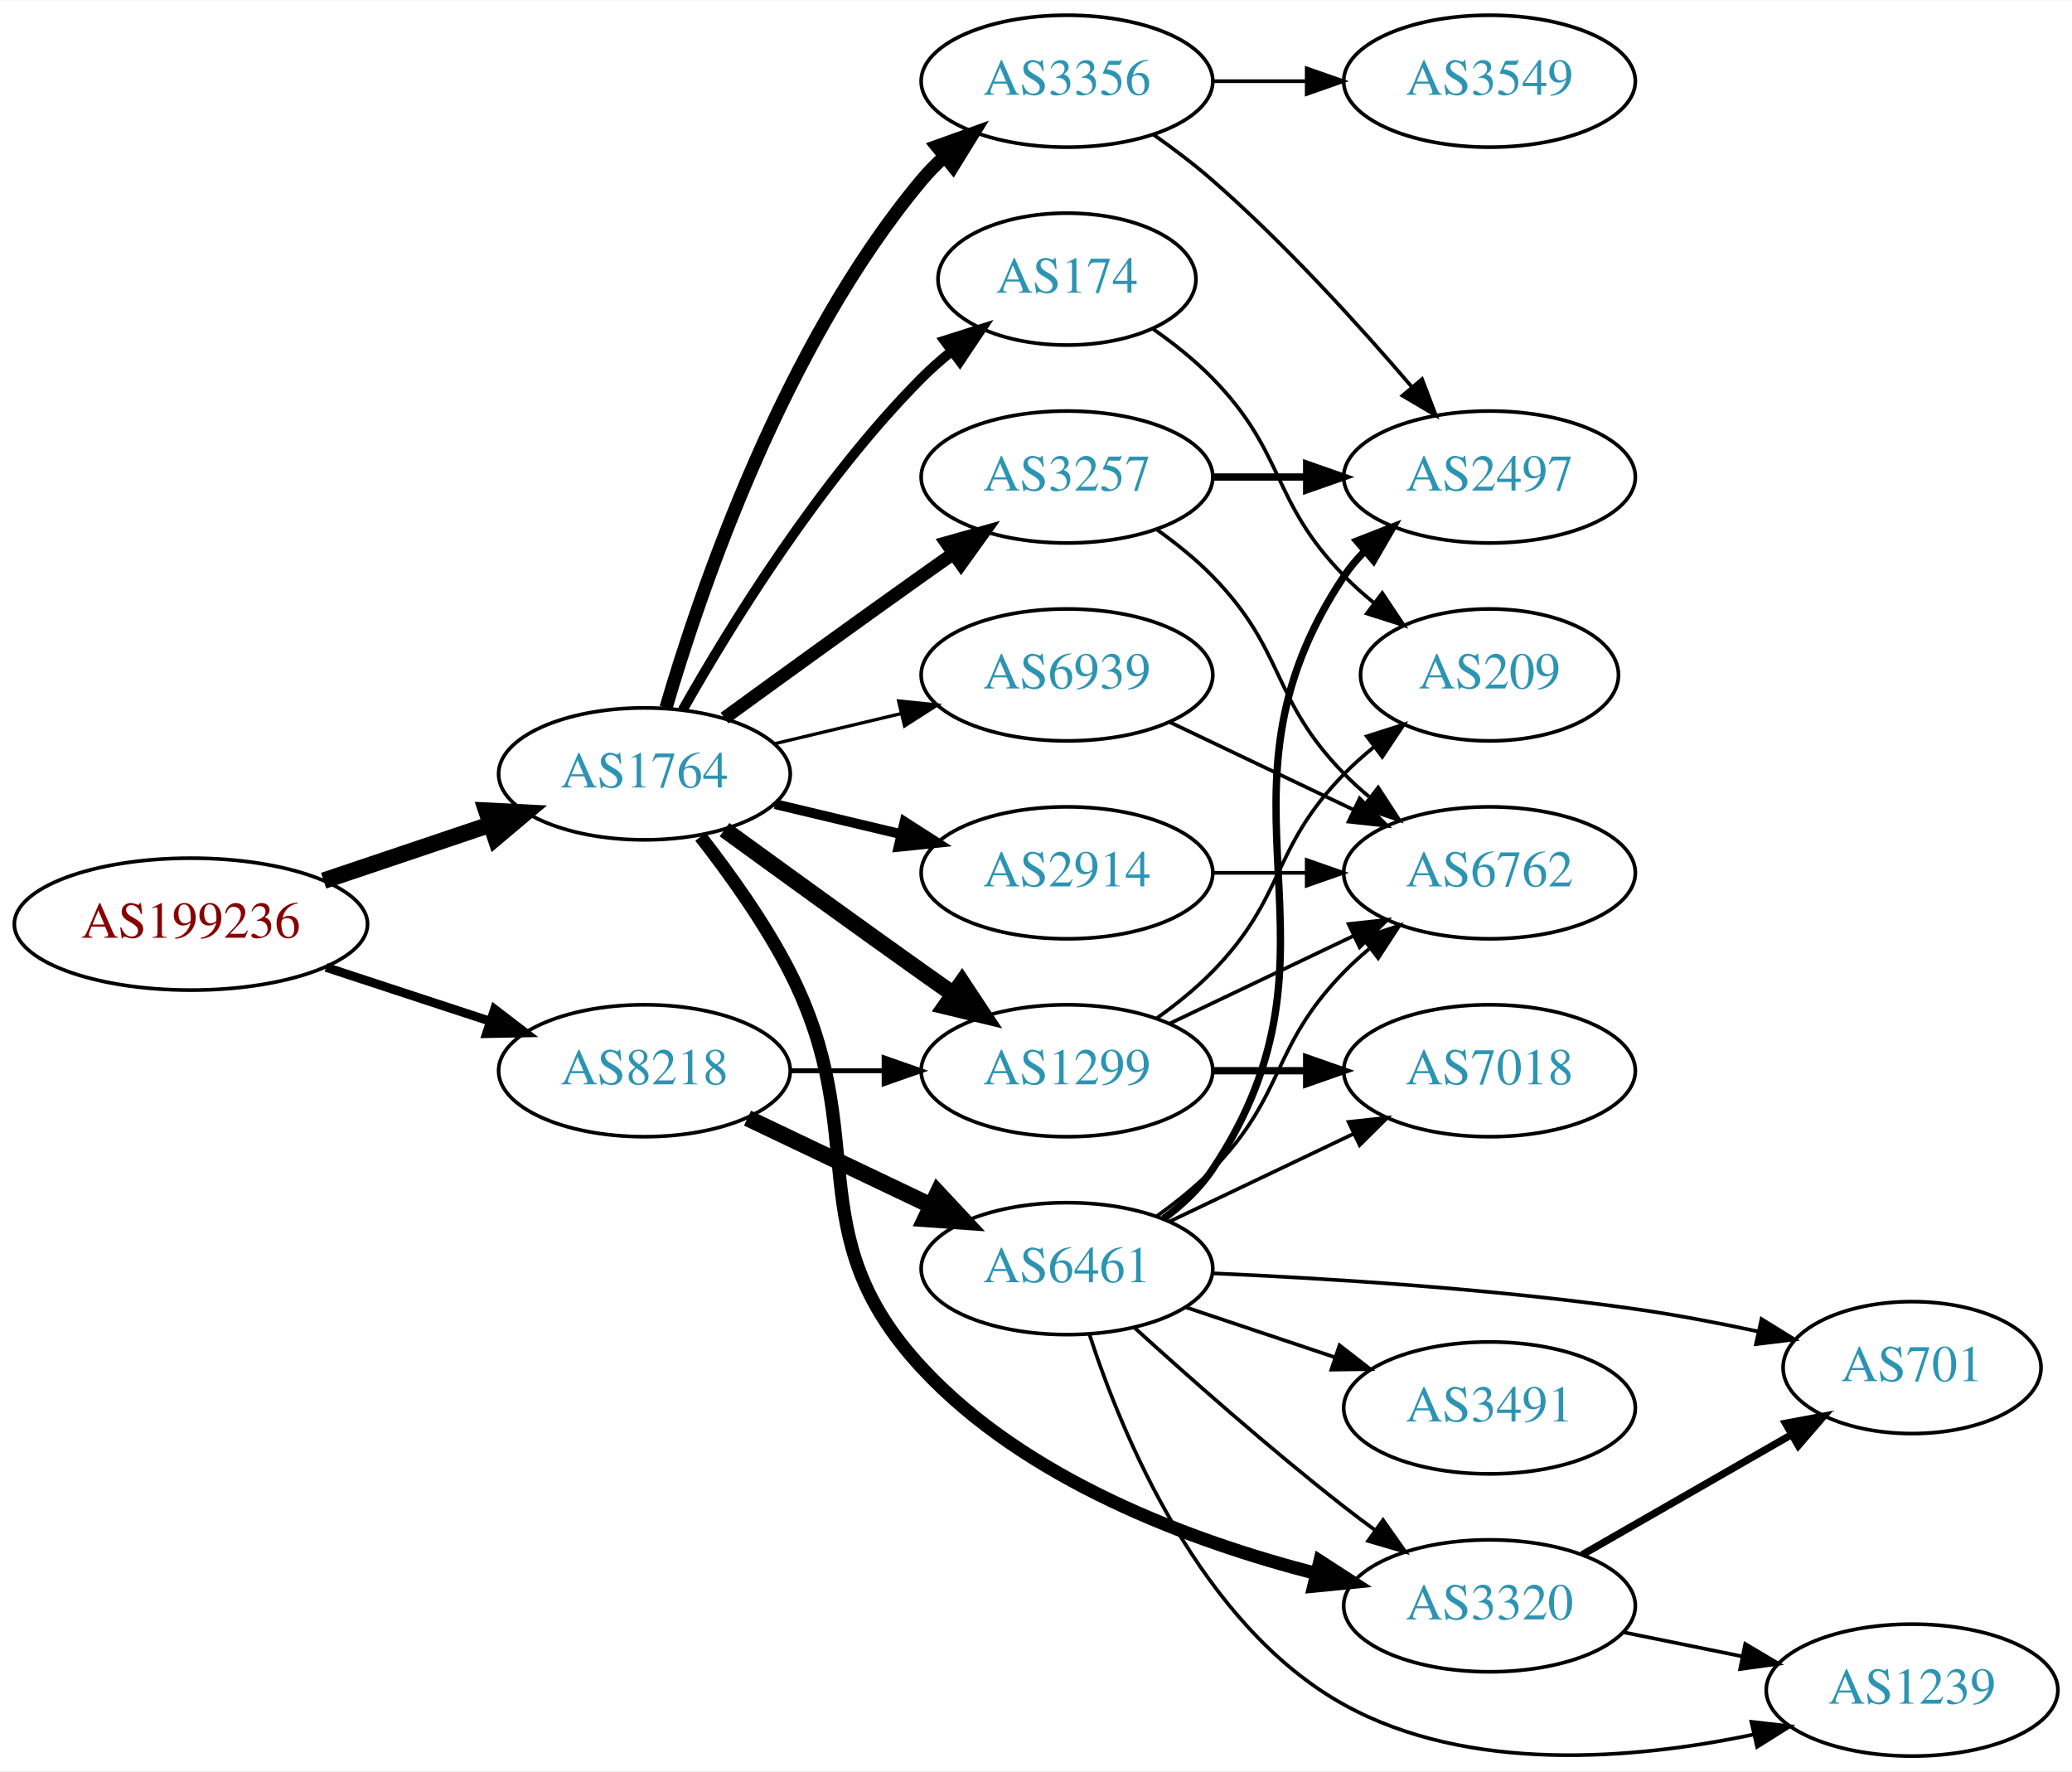
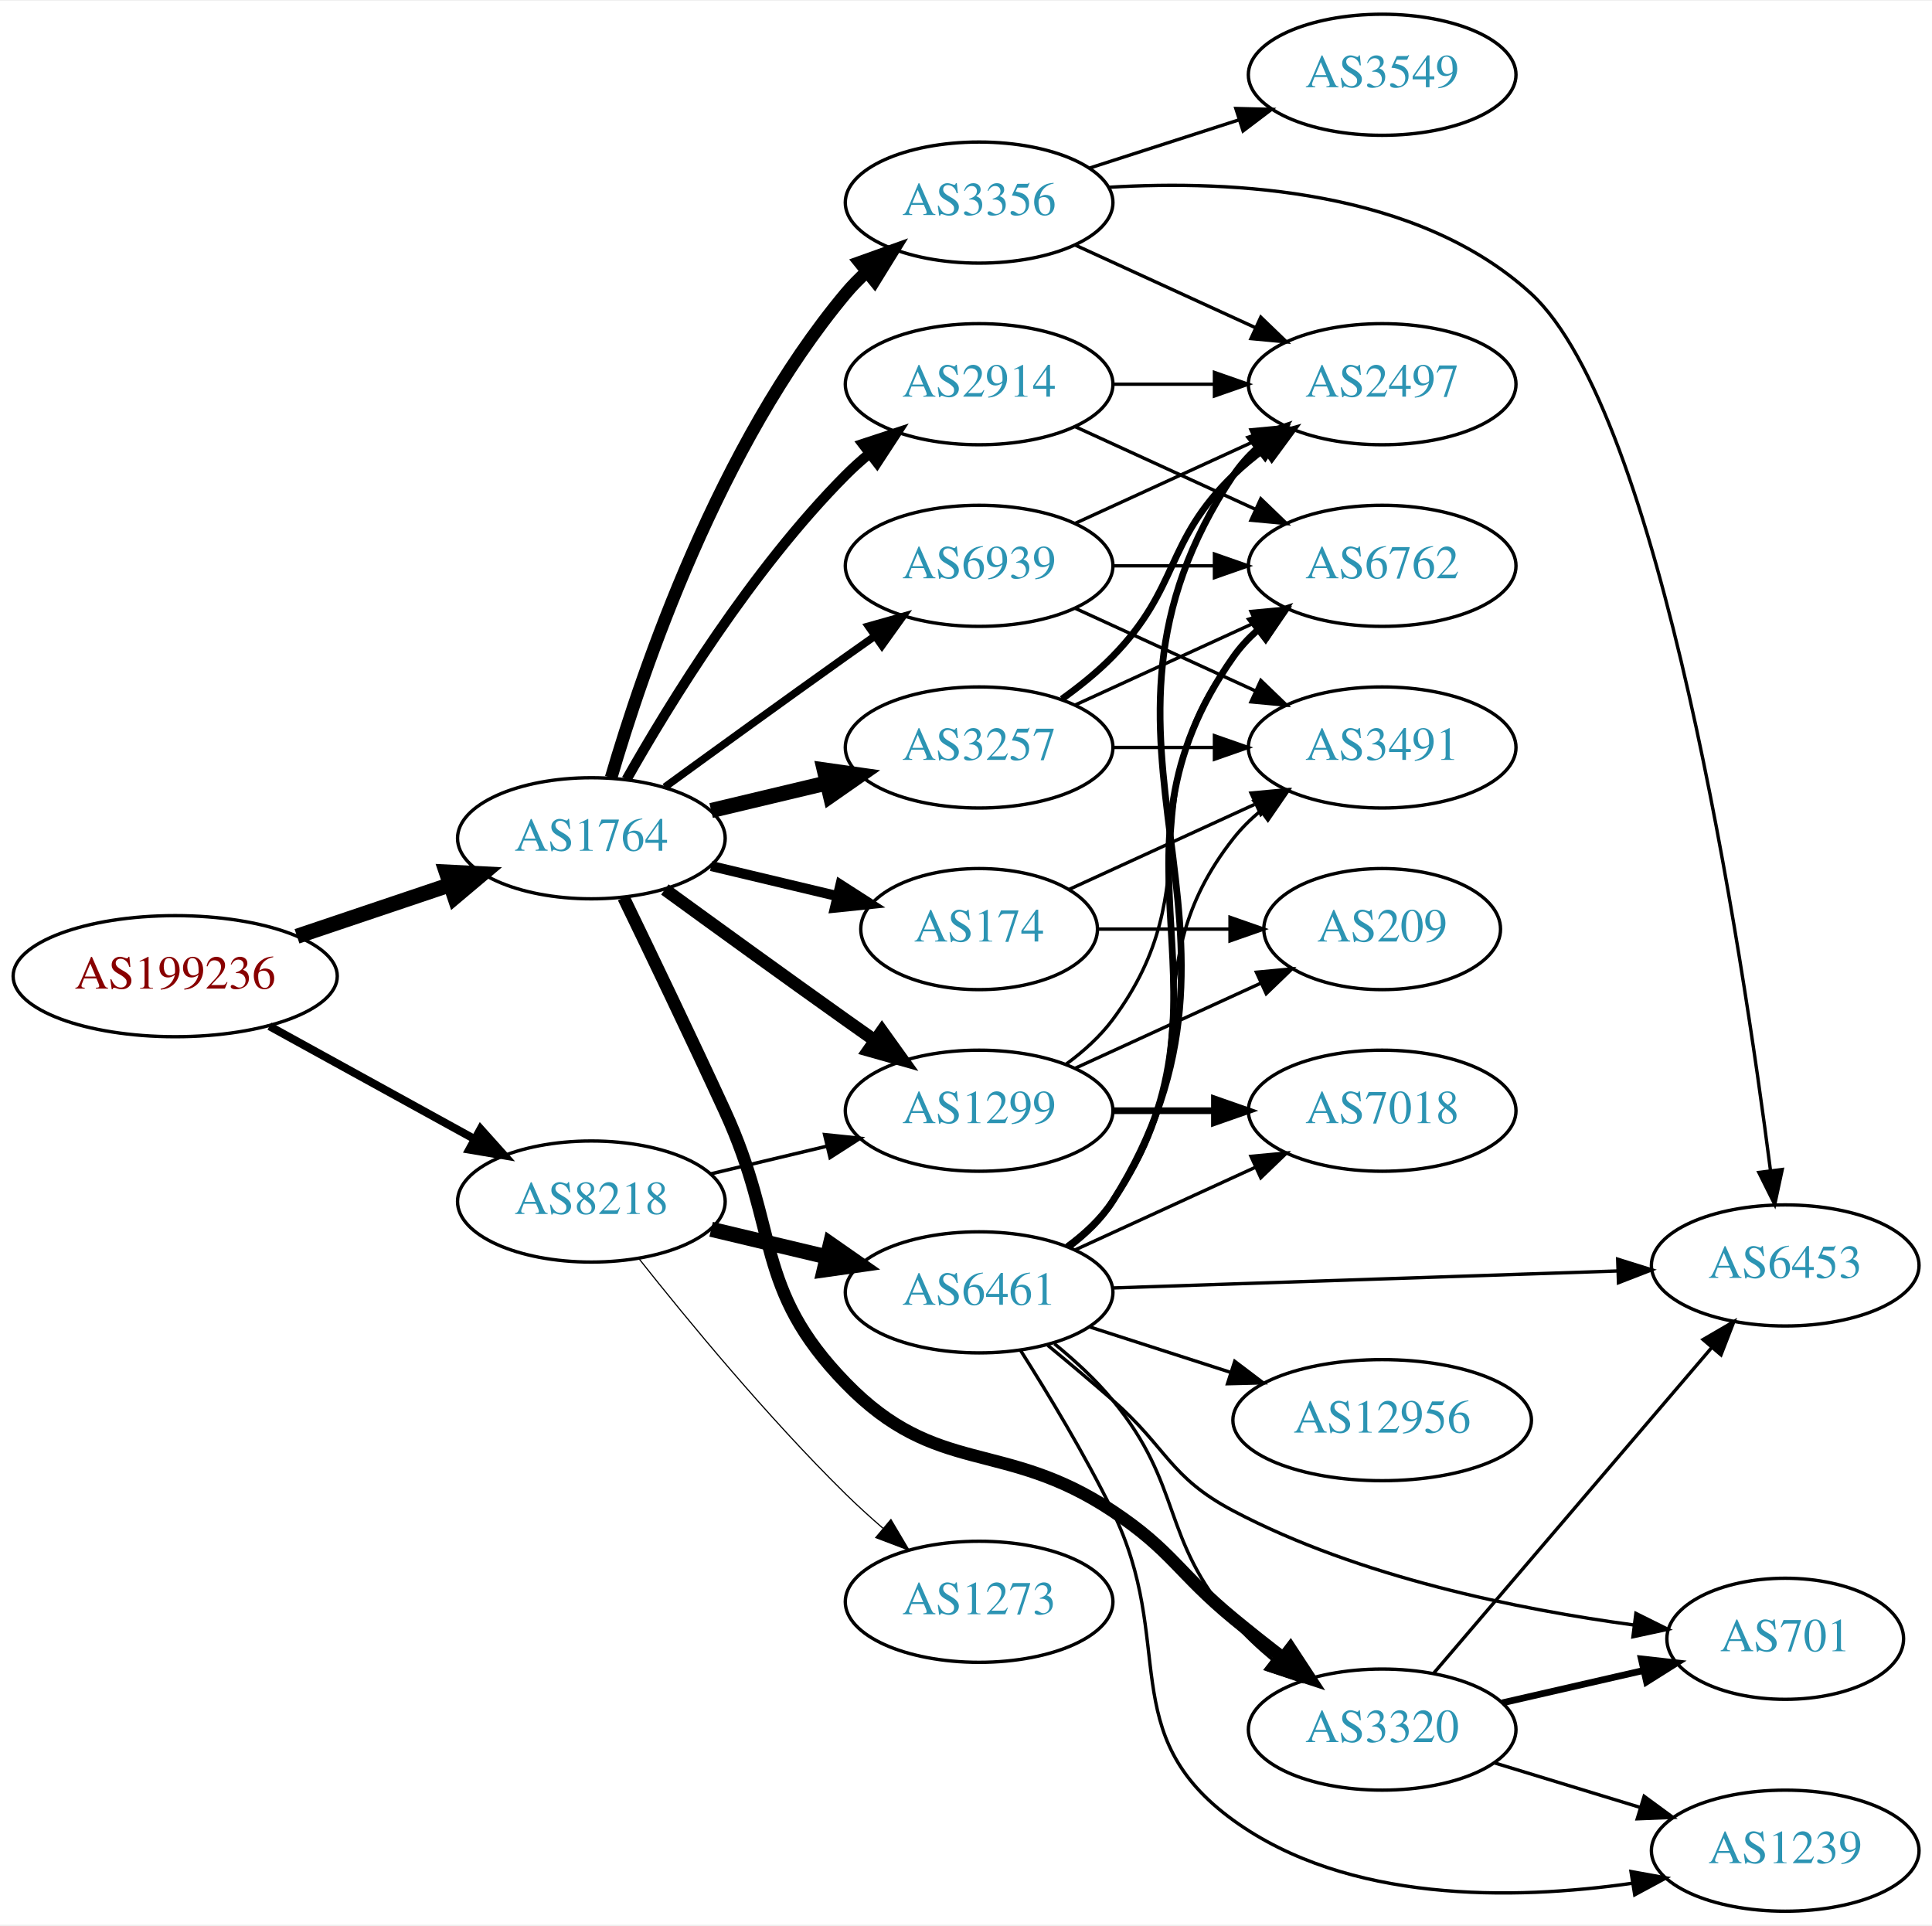
- <svg xmlns="http://www.w3.org/2000/svg" xmlns:xlink="http://www.w3.org/1999/xlink" width="565pt" height="483pt" viewBox="0.00 0.00 565.36 483.00">
-   <g id="graph0" class="graph" transform="scale(1 1) rotate(0) translate(4 479)">
-     <polygon fill="white" stroke="none" points="-4,4 -4,-479 561.363,-479 561.363,4 -4,4" />
+ <svg xmlns="http://www.w3.org/2000/svg" xmlns:xlink="http://www.w3.org/1999/xlink" width="574pt" height="572pt" viewBox="0.00 0.00 574.46 572.00">
+   <g id="graph0" class="graph" transform="scale(1 1) rotate(0) translate(4 568)">
+     <polygon fill="white" stroke="none" points="-4,4 -4,-568 570.463,-568 570.463,4 -4,4" />
    <g id="node1" class="node">
      <g id="a_node1">
        <a xlink:href="/asn/199236" xlink:title="AS199236 ~ Emarsys eMarketing Systems AG [AT]">
-           <ellipse fill="#ffffff" stroke="black" cx="48.096" cy="-227" rx="48.192" ry="18" />
-           <text text-anchor="middle" x="48.096" y="-223.3" font-family="Times,serif" font-size="14.00" fill="#880000">AS199236</text>
+           <ellipse fill="#ffffff" stroke="black" cx="48.096" cy="-278" rx="48.192" ry="18" />
+           <text text-anchor="middle" x="48.096" y="-274.3" font-family="Times,serif" font-size="14.00" fill="#880000">AS199236</text>
        </a>
      </g>
    </g>
    <g id="node2" class="node">
      <g id="a_node2">
        <a xlink:href="/asn/1764" xlink:title="AS1764 ~ NEXTLAYER-AS [AT]">
-           <ellipse fill="#ffffff" stroke="black" cx="171.838" cy="-268" rx="39.794" ry="18" />
-           <text text-anchor="middle" x="171.838" y="-264.3" font-family="Times,serif" font-size="14.00" fill="#2c94b3">AS1764</text>
+           <ellipse fill="#ffffff" stroke="black" cx="171.838" cy="-319" rx="39.794" ry="18" />
+           <text text-anchor="middle" x="171.838" y="-315.3" font-family="Times,serif" font-size="14.00" fill="#2c94b3">AS1764</text>
        </a>
      </g>
    </g>
    <g id="edge1" class="edge">
-       <path fill="none" stroke="black" stroke-width="4.5" d="M84.309,-238.859C98.459,-243.624 114.874,-249.152 129.578,-254.105" />
-       <polygon fill="black" stroke="black" stroke-width="4.5" points="128.703,-257.965 139.437,-257.425 131.217,-250.502 128.703,-257.965" />
+       <path fill="none" stroke="black" stroke-width="4.5" d="M84.309,-289.859C98.459,-294.624 114.874,-300.152 129.578,-305.105" />
+       <polygon fill="black" stroke="black" stroke-width="4.5" points="128.703,-308.965 139.437,-308.425 131.217,-301.502 128.703,-308.965" />
    </g>
    <g id="node3" class="node">
      <g id="a_node3">
        <a xlink:href="/asn/8218" xlink:title="AS8218 ~ legacy Neotelecoms [FR]">
-           <ellipse fill="#ffffff" stroke="black" cx="171.838" cy="-187" rx="39.794" ry="18" />
-           <text text-anchor="middle" x="171.838" y="-183.3" font-family="Times,serif" font-size="14.00" fill="#2c94b3">AS8218</text>
+           <ellipse fill="#ffffff" stroke="black" cx="171.838" cy="-211" rx="39.794" ry="18" />
+           <text text-anchor="middle" x="171.838" y="-207.3" font-family="Times,serif" font-size="14.00" fill="#2c94b3">AS8218</text>
        </a>
      </g>
    </g>
    <g id="edge2" class="edge">
-       <path fill="none" stroke="black" stroke-width="2.438" d="M84.964,-215.215C98.983,-210.609 115.143,-205.299 129.637,-200.537" />
-       <polygon fill="black" stroke="black" stroke-width="2.438" points="130.95,-203.79 139.358,-197.343 128.765,-197.14 130.95,-203.79" />
+       <path fill="none" stroke="black" stroke-width="2.391" d="M76.114,-263.131C94.054,-253.258 117.746,-240.219 136.947,-229.652" />
+       <polygon fill="black" stroke="black" stroke-width="2.391" points="138.894,-232.575 145.968,-224.687 135.519,-226.442 138.894,-232.575" />
    </g>
    <g id="node4" class="node">
      <g id="a_node4">
-         <a xlink:href="/asn/2914" xlink:title="AS2914 ~ NTT America, Inc. [US]">
-           <ellipse fill="#ffffff" stroke="black" cx="287.131" cy="-241" rx="39.794" ry="18" />
-           <text text-anchor="middle" x="287.131" y="-237.3" font-family="Times,serif" font-size="14.00" fill="#2c94b3">AS2914</text>
+         <a xlink:href="/asn/174" xlink:title="AS174 ~ Cogent Communications [US]">
+           <ellipse fill="#ffffff" stroke="black" cx="287.131" cy="-292" rx="35.194" ry="18" />
+           <text text-anchor="middle" x="287.131" y="-288.3" font-family="Times,serif" font-size="14.00" fill="#2c94b3">AS174</text>
        </a>
      </g>
    </g>
    <g id="edge3" class="edge">
-       <path fill="none" stroke="black" stroke-width="2.7" d="M207.445,-259.752C218.316,-257.162 230.471,-254.265 241.913,-251.538" />
-       <polygon fill="black" stroke="black" stroke-width="2.7" points="242.819,-254.92 251.736,-249.197 241.197,-248.111 242.819,-254.92" />
+       <path fill="none" stroke="black" stroke-width="3" d="M207.445,-310.752C219.24,-307.942 232.544,-304.771 244.812,-301.847" />
+       <polygon fill="black" stroke="black" stroke-width="3" points="245.901,-305.186 254.817,-299.463 244.278,-298.376 245.901,-305.186" />
    </g>
    <g id="node5" class="node">
      <g id="a_node5">
-         <a xlink:href="/asn/3356" xlink:title="AS3356 ~ Level 3 Parent, LLC [US]">
-           <ellipse fill="#ffffff" stroke="black" cx="287.131" cy="-457" rx="39.794" ry="18" />
-           <text text-anchor="middle" x="287.131" y="-453.3" font-family="Times,serif" font-size="14.00" fill="#2c94b3">AS3356</text>
+         <a xlink:href="/asn/2914" xlink:title="AS2914 ~ NTT America, Inc. [US]">
+           <ellipse fill="#ffffff" stroke="black" cx="287.131" cy="-454" rx="39.794" ry="18" />
+           <text text-anchor="middle" x="287.131" y="-450.3" font-family="Times,serif" font-size="14.00" fill="#2c94b3">AS2914</text>
        </a>
      </g>
    </g>
    <g id="edge4" class="edge">
-       <path fill="none" stroke="black" stroke-width="3.6" d="M177.712,-286.002C187.026,-317.844 209.843,-384.981 247.484,-430 249.355,-432.237 251.453,-434.374 253.679,-436.396" />
-       <polygon fill="black" stroke="black" stroke-width="3.6" points="251.623,-439.234 261.598,-442.804 256.026,-433.793 251.623,-439.234" />
+       <path fill="none" stroke="black" stroke-width="3" d="M182.298,-336.49C195.08,-359.096 219.512,-398.886 247.484,-427 249.595,-429.121 251.891,-431.188 254.277,-433.171" />
+       <polygon fill="black" stroke="black" stroke-width="3" points="252.529,-436.242 262.592,-439.556 256.792,-430.69 252.529,-436.242" />
    </g>
    <g id="node6" class="node">
      <g id="a_node6">
-         <a xlink:href="/asn/1299" xlink:title="AS1299 ~ Telia Carrier [EU]">
-           <ellipse fill="#ffffff" stroke="black" cx="287.131" cy="-187" rx="39.794" ry="18" />
-           <text text-anchor="middle" x="287.131" y="-183.3" font-family="Times,serif" font-size="14.00" fill="#2c94b3">AS1299</text>
+         <a xlink:href="/asn/3257" xlink:title="AS3257 ~ GTT [DE]">
+           <ellipse fill="#ffffff" stroke="black" cx="287.131" cy="-346" rx="39.794" ry="18" />
+           <text text-anchor="middle" x="287.131" y="-342.3" font-family="Times,serif" font-size="14.00" fill="#2c94b3">AS3257</text>
        </a>
      </g>
    </g>
    <g id="edge5" class="edge">
-       <path fill="none" stroke="black" stroke-width="4.5" d="M193.686,-252.778C208.62,-241.909 229.234,-226.975 247.484,-214 250.305,-211.995 253.248,-209.915 256.196,-207.841" />
-       <polygon fill="black" stroke="black" stroke-width="4.5" points="258.493,-211.039 264.421,-202.074 253.972,-204.591 258.493,-211.039" />
+       <path fill="none" stroke="black" stroke-width="4.5" d="M207.445,-327.248C218.316,-329.838 230.471,-332.735 241.913,-335.462" />
+       <polygon fill="black" stroke="black" stroke-width="4.5" points="241.095,-339.315 251.736,-337.803 242.921,-331.654 241.095,-339.315" />
    </g>
    <g id="node7" class="node">
      <g id="a_node7">
-         <a xlink:href="/asn/3257" xlink:title="AS3257 ~ GTT [DE]">
-           <ellipse fill="#ffffff" stroke="black" cx="287.131" cy="-349" rx="39.794" ry="18" />
-           <text text-anchor="middle" x="287.131" y="-345.3" font-family="Times,serif" font-size="14.00" fill="#2c94b3">AS3257</text>
+         <a xlink:href="/asn/1299" xlink:title="AS1299 ~ Telia Carrier [EU]">
+           <ellipse fill="#ffffff" stroke="black" cx="287.131" cy="-238" rx="39.794" ry="18" />
+           <text text-anchor="middle" x="287.131" y="-234.3" font-family="Times,serif" font-size="14.00" fill="#2c94b3">AS1299</text>
        </a>
      </g>
    </g>
    <g id="edge6" class="edge">
-       <path fill="none" stroke="black" stroke-width="3.6" d="M193.686,-283.222C208.62,-294.091 229.234,-309.025 247.484,-322 250.305,-324.005 253.248,-326.085 256.196,-328.159" />
-       <polygon fill="black" stroke="black" stroke-width="3.6" points="254.223,-331.05 264.421,-333.926 258.242,-325.319 254.223,-331.05" />
+       <path fill="none" stroke="black" stroke-width="3.75" d="M193.686,-303.778C208.62,-292.909 229.234,-277.975 247.484,-265 250.305,-262.995 253.248,-260.915 256.196,-258.841" />
+       <polygon fill="black" stroke="black" stroke-width="3.75" points="258.242,-261.681 264.421,-253.074 254.223,-255.95 258.242,-261.681" />
    </g>
    <g id="node8" class="node">
      <g id="a_node8">
-         <a xlink:href="/asn/3320" xlink:title="AS3320 ~ DTAG [DE]">
-           <ellipse fill="#ffffff" stroke="black" cx="402.424" cy="-41" rx="39.794" ry="18" />
-           <text text-anchor="middle" x="402.424" y="-37.3" font-family="Times,serif" font-size="14.00" fill="#2c94b3">AS3320</text>
+         <a xlink:href="/asn/3356" xlink:title="AS3356 ~ Level 3 Parent, LLC [US]">
+           <ellipse fill="#ffffff" stroke="black" cx="287.131" cy="-508" rx="39.794" ry="18" />
+           <text text-anchor="middle" x="287.131" y="-504.3" font-family="Times,serif" font-size="14.00" fill="#2c94b3">AS3356</text>
        </a>
      </g>
    </g>
    <g id="edge7" class="edge">
-       <path fill="none" stroke="black" stroke-width="3.6" d="M187.135,-250.86C195.121,-240.647 204.782,-227.147 211.484,-214 234.465,-168.923 213.125,-143.141 247.484,-106 275.904,-75.279 321.177,-58.541 355.285,-49.782" />
-       <polygon fill="black" stroke="black" stroke-width="3.6" points="356.14,-53.176 365.032,-47.415 354.489,-46.374 356.14,-53.176" />
+       <path fill="none" stroke="black" stroke-width="3.75" d="M177.712,-337.002C187.026,-368.844 209.843,-435.981 247.484,-481 249.355,-483.237 251.453,-485.374 253.679,-487.396" />
+       <polygon fill="black" stroke="black" stroke-width="3.75" points="251.623,-490.234 261.598,-493.804 256.026,-484.793 251.623,-490.234" />
    </g>
    <g id="node9" class="node">
      <g id="a_node9">
-         <a xlink:href="/asn/174" xlink:title="AS174 ~ Cogent Communications [US]">
-           <ellipse fill="#ffffff" stroke="black" cx="287.131" cy="-403" rx="35.194" ry="18" />
-           <text text-anchor="middle" x="287.131" y="-399.3" font-family="Times,serif" font-size="14.00" fill="#2c94b3">AS174</text>
+         <a xlink:href="/asn/3320" xlink:title="AS3320 ~ DTAG [DE]">
+           <ellipse fill="#ffffff" stroke="black" cx="406.973" cy="-54" rx="39.794" ry="18" />
+           <text text-anchor="middle" x="406.973" y="-50.3" font-family="Times,serif" font-size="14.00" fill="#2c94b3">AS3320</text>
        </a>
      </g>
    </g>
    <g id="edge8" class="edge">
-       <path fill="none" stroke="black" stroke-width="2.7" d="M182.298,-285.49C195.08,-308.096 219.512,-347.886 247.484,-376 249.985,-378.513 252.745,-380.949 255.606,-383.261" />
-       <polygon fill="black" stroke="black" stroke-width="2.7" points="253.705,-386.21 263.804,-389.413 257.907,-380.611 253.705,-386.21" />
+       <path fill="none" stroke="black" stroke-width="3.75" d="M181.419,-301.367C189.343,-285.002 201.379,-259.935 211.484,-238 227.968,-202.219 220.03,-185.253 247.484,-157 274.719,-128.973 294.235,-140.637 326.777,-119 344.604,-107.147 346.26,-100.618 362.777,-87 367.442,-83.154 372.477,-79.166 377.405,-75.349" />
+       <polygon fill="black" stroke="black" stroke-width="3.75" points="379.702,-77.998 385.513,-69.14 375.446,-72.441 379.702,-77.998" />
    </g>
    <g id="node10" class="node">
      <g id="a_node10">
        <a xlink:href="/asn/6939" xlink:title="AS6939 ~ Hurricane Electric LLC [US]">
-           <ellipse fill="#ffffff" stroke="black" cx="287.131" cy="-295" rx="39.794" ry="18" />
-           <text text-anchor="middle" x="287.131" y="-291.3" font-family="Times,serif" font-size="14.00" fill="#2c94b3">AS6939</text>
+           <ellipse fill="#ffffff" stroke="black" cx="287.131" cy="-400" rx="39.794" ry="18" />
+           <text text-anchor="middle" x="287.131" y="-396.3" font-family="Times,serif" font-size="14.00" fill="#2c94b3">AS6939</text>
        </a>
      </g>
    </g>
    <g id="edge9" class="edge">
-       <path fill="none" stroke="black" stroke-width="0.9" d="M207.445,-276.248C218.316,-278.838 230.471,-281.735 241.913,-284.462" />
-       <polygon fill="black" stroke="black" stroke-width="0.9" points="241.197,-287.889 251.736,-286.803 242.819,-281.08 241.197,-287.889" />
-     </g>
-     <g id="edge21" class="edge">
-       <path fill="none" stroke="black" stroke-width="1.35" d="M211.51,-187C219.713,-187 228.477,-187 237.009,-187" />
-       <polygon fill="black" stroke="black" stroke-width="1.35" points="237.248,-190.5 247.248,-187 237.248,-183.5 237.248,-190.5" />
+       <path fill="none" stroke="black" stroke-width="2.25" d="M193.686,-334.222C208.62,-345.091 229.234,-360.025 247.484,-373 250.305,-375.005 253.248,-377.085 256.196,-379.159" />
+       <polygon fill="black" stroke="black" stroke-width="2.25" points="254.223,-382.05 264.421,-384.926 258.242,-376.319 254.223,-382.05" />
+     </g>
+     <g id="edge27" class="edge">
+       <path fill="none" stroke="black" stroke-width="1.038" d="M207.445,-219.248C218.316,-221.838 230.471,-224.735 241.913,-227.462" />
+       <polygon fill="black" stroke="black" stroke-width="1.038" points="241.197,-230.889 251.736,-229.803 242.819,-224.08 241.197,-230.889" />
+     </g>
+     <g id="node20" class="node">
+       <g id="a_node20">
+         <a xlink:href="/asn/6461" xlink:title="AS6461 ~ Zayo Bandwidth [US]">
+           <ellipse fill="#ffffff" stroke="black" cx="287.131" cy="-184" rx="39.794" ry="18" />
+           <text text-anchor="middle" x="287.131" y="-180.3" font-family="Times,serif" font-size="14.00" fill="#2c94b3">AS6461</text>
+         </a>
+       </g>
+     </g>
+     <g id="edge26" class="edge">
+       <path fill="none" stroke="black" stroke-width="4.5" d="M207.445,-202.752C218.316,-200.162 230.471,-197.265 241.913,-194.538" />
+       <polygon fill="black" stroke="black" stroke-width="4.5" points="242.921,-198.346 251.736,-192.197 241.095,-190.685 242.921,-198.346" />
+     </g>
+     <g id="node21" class="node">
+       <g id="a_node21">
+         <a xlink:href="/asn/1273" xlink:title="AS1273 ~ Vodafone Group PLC [EU]">
+           <ellipse fill="#ffffff" stroke="black" cx="287.131" cy="-92" rx="39.794" ry="18" />
+           <text text-anchor="middle" x="287.131" y="-88.3" font-family="Times,serif" font-size="14.00" fill="#2c94b3">AS1273</text>
+         </a>
+       </g>
+     </g>
+     <g id="edge28" class="edge">
+       <path fill="none" stroke="black" stroke-width="0.346" d="M186.073,-193.899C200.41,-175.79 224.346,-146.737 247.484,-124 250.952,-120.592 254.745,-117.15 258.556,-113.849" />
+       <polygon fill="black" stroke="black" stroke-width="0.346" points="260.906,-116.446 266.306,-107.33 256.4,-111.089 260.906,-116.446" />
+     </g>
+     <g id="node11" class="node">
+       <g id="a_node11">
+         <a xlink:href="/asn/3491" xlink:title="AS3491 ~ PCCW Global, Inc. [US]">
+           <ellipse fill="#ffffff" stroke="black" cx="406.973" cy="-346" rx="39.794" ry="18" />
+           <text text-anchor="middle" x="406.973" y="-342.3" font-family="Times,serif" font-size="14.00" fill="#2c94b3">AS3491</text>
+         </a>
+       </g>
+     </g>
+     <g id="edge24" class="edge">
+       <path fill="none" stroke="black" d="M313.992,-303.851C330.113,-311.238 351.115,-320.862 368.98,-329.048" />
+       <polygon fill="black" stroke="black" points="367.983,-332.441 378.532,-333.425 370.899,-326.077 367.983,-332.441" />
+     </g>
+     <g id="node17" class="node">
+       <g id="a_node17">
+         <a xlink:href="/asn/209" xlink:title="AS209 ~ CenturyLink Communications, LLC [US]">
+           <ellipse fill="#ffffff" stroke="black" cx="406.973" cy="-292" rx="35.194" ry="18" />
+           <text text-anchor="middle" x="406.973" y="-288.3" font-family="Times,serif" font-size="14.00" fill="#2c94b3">AS209</text>
+         </a>
+       </g>
+     </g>
+     <g id="edge25" class="edge">
+       <path fill="none" stroke="black" d="M322.533,-292C334.755,-292 348.69,-292 361.625,-292" />
+       <polygon fill="black" stroke="black" points="361.733,-295.5 371.733,-292 361.733,-288.5 361.733,-295.5" />
+     </g>
+     <g id="node12" class="node">
+       <g id="a_node12">
+         <a xlink:href="/asn/2497" xlink:title="AS2497 ~ Internet Initiative Japan Inc. [JP]">
+           <ellipse fill="#ffffff" stroke="black" cx="406.973" cy="-454" rx="39.794" ry="18" />
+           <text text-anchor="middle" x="406.973" y="-450.3" font-family="Times,serif" font-size="14.00" fill="#2c94b3">AS2497</text>
+         </a>
+       </g>
+     </g>
+     <g id="edge17" class="edge">
+       <path fill="none" stroke="black" d="M327.044,-454C336.597,-454 346.947,-454 356.909,-454" />
+       <polygon fill="black" stroke="black" points="357.102,-457.5 367.102,-454 357.102,-450.5 357.102,-457.5" />
+     </g>
+     <g id="node13" class="node">
+       <g id="a_node13">
+         <a xlink:href="/asn/6762" xlink:title="AS6762 ~ TELECOM ITALIA SPARKLE S.p.A. [IT]">
+           <ellipse fill="#ffffff" stroke="black" cx="406.973" cy="-400" rx="39.794" ry="18" />
+           <text text-anchor="middle" x="406.973" y="-396.3" font-family="Times,serif" font-size="14.00" fill="#2c94b3">AS6762</text>
+         </a>
+       </g>
+     </g>
+     <g id="edge16" class="edge">
+       <path fill="none" stroke="black" d="M315.76,-441.339C331.717,-434.027 351.987,-424.739 369.27,-416.819" />
+       <polygon fill="black" stroke="black" points="370.885,-419.929 378.518,-412.581 367.969,-413.565 370.885,-419.929" />
+     </g>
+     <g id="edge10" class="edge">
+       <path fill="none" stroke="black" d="M327.044,-346C336.597,-346 346.947,-346 356.909,-346" />
+       <polygon fill="black" stroke="black" points="357.102,-349.5 367.102,-346 357.102,-342.5 357.102,-349.5" />
+     </g>
+     <g id="edge11" class="edge">
+       <path fill="none" stroke="black" stroke-width="2" d="M311.725,-360.389C316.981,-364.148 322.313,-368.437 326.777,-373 346.95,-393.617 342.084,-406.906 362.777,-427 365.623,-429.763 368.796,-432.386 372.096,-434.834" />
+       <polygon fill="black" stroke="black" stroke-width="2" points="370.213,-437.786 380.444,-440.538 374.162,-432.006 370.213,-437.786" />
+     </g>
+     <g id="edge12" class="edge">
+       <path fill="none" stroke="black" d="M315.76,-358.661C331.717,-365.973 351.987,-375.261 369.27,-383.181" />
+       <polygon fill="black" stroke="black" points="367.969,-386.435 378.518,-387.419 370.885,-380.071 367.969,-386.435" />
+     </g>
+     <g id="edge18" class="edge">
+       <path fill="none" stroke="black" d="M313.062,-251.882C318.138,-255.611 323.056,-260.016 326.777,-265 357.049,-305.542 331.479,-333.246 362.777,-373 365.102,-375.953 367.846,-378.67 370.805,-381.147" />
+       <polygon fill="black" stroke="black" points="368.865,-384.064 379.002,-387.145 372.998,-378.415 368.865,-384.064" />
+     </g>
+     <g id="node16" class="node">
+       <g id="a_node16">
+         <a xlink:href="/asn/7018" xlink:title="AS7018 ~ AT&amp;T Services, Inc. [US]">
+           <ellipse fill="#ffffff" stroke="black" cx="406.973" cy="-238" rx="39.794" ry="18" />
+           <text text-anchor="middle" x="406.973" y="-234.3" font-family="Times,serif" font-size="14.00" fill="#2c94b3">AS7018</text>
+         </a>
+       </g>
+     </g>
+     <g id="edge19" class="edge">
+       <path fill="none" stroke="black" stroke-width="2" d="M327.044,-238C336.597,-238 346.947,-238 356.909,-238" />
+       <polygon fill="black" stroke="black" stroke-width="2" points="357.102,-241.5 367.102,-238 357.102,-234.5 357.102,-241.5" />
+     </g>
+     <g id="edge20" class="edge">
+       <path fill="none" stroke="black" d="M315.76,-250.661C332.176,-258.183 353.158,-267.798 370.754,-275.861" />
+       <polygon fill="black" stroke="black" points="369.583,-279.174 380.132,-280.158 372.499,-272.811 369.583,-279.174" />
+     </g>
+     <g id="edge15" class="edge">
+       <path fill="none" stroke="black" d="M315.76,-495.339C331.717,-488.027 351.987,-478.739 369.27,-470.819" />
+       <polygon fill="black" stroke="black" points="370.885,-473.929 378.518,-466.581 367.969,-467.565 370.885,-473.929" />
+     </g>
+     <g id="node14" class="node">
+       <g id="a_node14">
+         <a xlink:href="/asn/6453" xlink:title="AS6453 ~ TATA COMMUNICATIONS (AMERICA) INC [US]">
+           <ellipse fill="#ffffff" stroke="black" cx="526.816" cy="-192" rx="39.794" ry="18" />
+           <text text-anchor="middle" x="526.816" y="-188.3" font-family="Times,serif" font-size="14.00" fill="#2c94b3">AS6453</text>
+         </a>
+       </g>
+     </g>
+     <g id="edge13" class="edge">
+       <path fill="none" stroke="black" d="M325.774,-512.552C362.428,-514.771 417.409,-511.893 451.17,-481 489.828,-445.625 513.993,-285.776 522.438,-220.201" />
+       <polygon fill="black" stroke="black" points="525.925,-220.522 523.701,-210.163 518.979,-219.647 525.925,-220.522" />
+     </g>
+     <g id="node15" class="node">
+       <g id="a_node15">
+         <a xlink:href="/asn/3549" xlink:title="AS3549 ~ Level 3 Parent, LLC [US]">
+           <ellipse fill="#ffffff" stroke="black" cx="406.973" cy="-546" rx="39.794" ry="18" />
+           <text text-anchor="middle" x="406.973" y="-542.3" font-family="Times,serif" font-size="14.00" fill="#2c94b3">AS3549</text>
+         </a>
+       </g>
+     </g>
+     <g id="edge14" class="edge">
+       <path fill="none" stroke="black" d="M320.021,-518.283C333.645,-522.677 349.731,-527.864 364.28,-532.555" />
+       <polygon fill="black" stroke="black" points="363.466,-535.97 374.058,-535.708 365.615,-529.308 363.466,-535.97" />
+     </g>
+     <g id="edge23" class="edge">
+       <path fill="none" stroke="black" d="M422.188,-70.646C442.803,-94.787 481.13,-139.67 504.952,-167.567" />
+       <polygon fill="black" stroke="black" points="502.396,-169.963 511.551,-175.295 507.719,-165.417 502.396,-169.963" />
    </g>
    <g id="node18" class="node">
      <g id="a_node18">
-         <a xlink:href="/asn/6461" xlink:title="AS6461 ~ Zayo Bandwidth [US]">
-           <ellipse fill="#ffffff" stroke="black" cx="287.131" cy="-133" rx="39.794" ry="18" />
-           <text text-anchor="middle" x="287.131" y="-129.3" font-family="Times,serif" font-size="14.00" fill="#2c94b3">AS6461</text>
-         </a>
-       </g>
-     </g>
-     <g id="edge20" class="edge">
-       <path fill="none" stroke="black" stroke-width="4.5" d="M199.974,-174.066C214.968,-166.919 233.789,-157.948 250.013,-150.215" />
-       <polygon fill="black" stroke="black" stroke-width="4.5" points="251.883,-153.686 259.216,-145.829 248.495,-146.577 251.883,-153.686" />
-     </g>
-     <g id="node11" class="node">
-       <g id="a_node11">
-         <a xlink:href="/asn/6762" xlink:title="AS6762 ~ TELECOM ITALIA SPARKLE S.p.A. [IT]">
-           <ellipse fill="#ffffff" stroke="black" cx="402.424" cy="-241" rx="39.794" ry="18" />
-           <text text-anchor="middle" x="402.424" y="-237.3" font-family="Times,serif" font-size="14.00" fill="#2c94b3">AS6762</text>
-         </a>
-       </g>
-     </g>
-     <g id="edge19" class="edge">
-       <path fill="none" stroke="black" d="M326.803,-241C335.006,-241 343.77,-241 352.302,-241" />
-       <polygon fill="black" stroke="black" points="352.541,-244.5 362.541,-241 352.541,-237.5 352.541,-244.5" />
-     </g>
-     <g id="node16" class="node">
-       <g id="a_node16">
-         <a xlink:href="/asn/3549" xlink:title="AS3549 ~ Level 3 Parent, LLC [US]">
-           <ellipse fill="#ffffff" stroke="black" cx="402.424" cy="-457" rx="39.794" ry="18" />
-           <text text-anchor="middle" x="402.424" y="-453.3" font-family="Times,serif" font-size="14.00" fill="#2c94b3">AS3549</text>
-         </a>
-       </g>
-     </g>
-     <g id="edge15" class="edge">
-       <path fill="none" stroke="black" d="M326.803,-457C335.006,-457 343.77,-457 352.302,-457" />
-       <polygon fill="black" stroke="black" points="352.541,-460.5 362.541,-457 352.541,-453.5 352.541,-460.5" />
-     </g>
-     <g id="node17" class="node">
-       <g id="a_node17">
-         <a xlink:href="/asn/2497" xlink:title="AS2497 ~ Internet Initiative Japan Inc. [JP]">
-           <ellipse fill="#ffffff" stroke="black" cx="402.424" cy="-349" rx="39.794" ry="18" />
-           <text text-anchor="middle" x="402.424" y="-345.3" font-family="Times,serif" font-size="14.00" fill="#2c94b3">AS2497</text>
-         </a>
-       </g>
-     </g>
-     <g id="edge16" class="edge">
-       <path fill="none" stroke="black" d="M310.822,-442.37C316.223,-438.56 321.846,-434.308 326.777,-430 346.704,-412.593 366.896,-390.342 381.246,-373.567" />
-       <polygon fill="black" stroke="black" points="384.013,-375.714 387.794,-365.817 378.666,-371.196 384.013,-375.714" />
-     </g>
-     <g id="edge10" class="edge">
-       <path fill="none" stroke="black" d="M315.267,-199.934C330.261,-207.081 349.082,-216.052 365.306,-223.785" />
-       <polygon fill="black" stroke="black" points="363.976,-227.028 374.509,-228.171 366.988,-220.709 363.976,-227.028" />
-     </g>
-     <g id="node12" class="node">
-       <g id="a_node12">
-         <a xlink:href="/asn/7018" xlink:title="AS7018 ~ AT&amp;T Services, Inc. [US]">
-           <ellipse fill="#ffffff" stroke="black" cx="402.424" cy="-187" rx="39.794" ry="18" />
-           <text text-anchor="middle" x="402.424" y="-183.3" font-family="Times,serif" font-size="14.00" fill="#2c94b3">AS7018</text>
-         </a>
-       </g>
-     </g>
-     <g id="edge11" class="edge">
-       <path fill="none" stroke="black" stroke-width="2" d="M326.803,-187C335.006,-187 343.77,-187 352.302,-187" />
-       <polygon fill="black" stroke="black" stroke-width="2" points="352.541,-190.5 362.541,-187 352.541,-183.5 352.541,-190.5" />
-     </g>
-     <g id="node13" class="node">
-       <g id="a_node13">
-         <a xlink:href="/asn/209" xlink:title="AS209 ~ CenturyLink Communications, LLC [US]">
-           <ellipse fill="#ffffff" stroke="black" cx="402.424" cy="-295" rx="35.194" ry="18" />
-           <text text-anchor="middle" x="402.424" y="-291.3" font-family="Times,serif" font-size="14.00" fill="#2c94b3">AS209</text>
-         </a>
-       </g>
-     </g>
-     <g id="edge12" class="edge">
-       <path fill="none" stroke="black" d="M311.725,-201.389C316.981,-205.148 322.313,-209.437 326.777,-214 346.95,-234.617 342.605,-247.383 362.777,-268 365.257,-270.534 368.003,-272.983 370.856,-275.304" />
-       <polygon fill="black" stroke="black" points="368.947,-278.248 379.041,-281.468 373.158,-272.657 368.947,-278.248" />
-     </g>
-     <g id="edge18" class="edge">
-       <path fill="none" stroke="black" d="M311.725,-334.611C316.981,-330.852 322.313,-326.563 326.777,-322 346.95,-301.383 342.605,-288.617 362.777,-268 364.87,-265.861 367.154,-263.782 369.53,-261.79" />
-       <polygon fill="black" stroke="black" points="372.049,-264.268 377.83,-255.389 367.774,-258.725 372.049,-264.268" />
-     </g>
-     <g id="edge17" class="edge">
-       <path fill="none" stroke="black" stroke-width="2" d="M326.803,-349C335.006,-349 343.77,-349 352.302,-349" />
-       <polygon fill="black" stroke="black" stroke-width="2" points="352.541,-352.5 362.541,-349 352.541,-345.5 352.541,-352.5" />
-     </g>
-     <g id="node14" class="node">
-       <g id="a_node14">
-         <a xlink:href="/asn/1239" xlink:title="AS1239 ~ Sprint [US]">
-           <ellipse fill="#ffffff" stroke="black" cx="517.717" cy="-18" rx="39.794" ry="18" />
-           <text text-anchor="middle" x="517.717" y="-14.3" font-family="Times,serif" font-size="14.00" fill="#2c94b3">AS1239</text>
-         </a>
-       </g>
-     </g>
-     <g id="edge13" class="edge">
-       <path fill="none" stroke="black" d="M438.96,-33.786C449.188,-31.709 460.489,-29.415 471.231,-27.234" />
-       <polygon fill="black" stroke="black" points="472.203,-30.608 481.307,-25.189 470.811,-23.748 472.203,-30.608" />
-     </g>
-     <g id="node15" class="node">
-       <g id="a_node15">
        <a xlink:href="/asn/701" xlink:title="AS701 ~ UUNET [US]">
-           <ellipse fill="#ffffff" stroke="black" cx="517.717" cy="-106" rx="35.194" ry="18" />
-           <text text-anchor="middle" x="517.717" y="-102.3" font-family="Times,serif" font-size="14.00" fill="#2c94b3">AS701</text>
-         </a>
-       </g>
-     </g>
-     <g id="edge14" class="edge">
-       <path fill="none" stroke="black" stroke-width="2" d="M427.728,-54.944C444.338,-64.474 466.528,-77.205 484.593,-87.57" />
-       <polygon fill="black" stroke="black" stroke-width="2" points="483.198,-90.804 493.613,-92.745 486.681,-84.732 483.198,-90.804" />
-     </g>
-     <g id="edge30" class="edge">
-       <path fill="none" stroke="black" d="M310.514,-389.468C316.156,-385.51 321.969,-380.914 326.777,-376 346.95,-355.383 342.605,-342.617 362.777,-322 365.257,-319.466 368.003,-317.017 370.856,-314.696" />
-       <polygon fill="black" stroke="black" points="373.158,-317.343 379.041,-308.532 368.947,-311.752 373.158,-317.343" />
-     </g>
-     <g id="edge29" class="edge">
-       <path fill="none" stroke="black" d="M315.267,-282.066C330.261,-274.919 349.082,-265.948 365.306,-258.215" />
-       <polygon fill="black" stroke="black" points="366.988,-261.291 374.509,-253.829 363.976,-254.972 366.988,-261.291" />
-     </g>
-     <g id="edge23" class="edge">
-       <path fill="none" stroke="black" d="M305.478,-116.958C320.327,-103.456 342.464,-83.867 362.777,-68 365.505,-65.87 368.385,-63.707 371.294,-61.58" />
-       <polygon fill="black" stroke="black" points="373.365,-64.402 379.463,-55.738 369.293,-58.708 373.365,-64.402" />
-     </g>
-     <g id="edge22" class="edge">
-       <path fill="none" stroke="black" d="M311.725,-147.389C316.981,-151.148 322.313,-155.437 326.777,-160 346.95,-180.617 342.605,-193.383 362.777,-214 364.87,-216.139 367.154,-218.218 369.53,-220.21" />
-       <polygon fill="black" stroke="black" points="367.774,-223.275 377.83,-226.611 372.049,-217.732 367.774,-223.275" />
-     </g>
-     <g id="edge26" class="edge">
-       <path fill="none" stroke="black" d="M315.267,-145.934C330.261,-153.081 349.082,-162.052 365.306,-169.785" />
-       <polygon fill="black" stroke="black" points="363.976,-173.028 374.509,-174.171 366.988,-166.709 363.976,-173.028" />
-     </g>
-     <g id="edge25" class="edge">
-       <path fill="none" stroke="black" d="M293.205,-115.21C302.128,-87.694 323.511,-35.721 362.777,-14 396.763,4.8 441.751,0.974 474.309,-5.852" />
-       <polygon fill="black" stroke="black" points="473.886,-9.345 484.414,-8.149 475.438,-2.519 473.886,-9.345" />
-     </g>
-     <g id="edge28" class="edge">
-       <path fill="none" stroke="black" d="M326.881,-131.731C358.106,-130.349 403.076,-127.545 442.07,-122 453.009,-120.445 464.738,-118.206 475.584,-115.893" />
-       <polygon fill="black" stroke="black" points="476.644,-119.244 485.657,-113.674 475.138,-112.408 476.644,-119.244" />
-     </g>
-     <g id="edge27" class="edge">
-       <path fill="none" stroke="black" stroke-width="2" d="M313.45,-146.607C318.506,-150.351 323.318,-154.831 326.777,-160 367.802,-221.294 321.753,-260.706 362.777,-322 364.399,-324.423 366.318,-326.695 368.42,-328.81" />
-       <polygon fill="black" stroke="black" stroke-width="2" points="366.233,-331.546 376.105,-335.393 370.787,-326.229 366.233,-331.546" />
+           <ellipse fill="#ffffff" stroke="black" cx="526.816" cy="-81" rx="35.194" ry="18" />
+           <text text-anchor="middle" x="526.816" y="-77.3" font-family="Times,serif" font-size="14.00" fill="#2c94b3">AS701</text>
+         </a>
+       </g>
+     </g>
+     <g id="edge21" class="edge">
+       <path fill="none" stroke="black" stroke-width="2" d="M442.693,-61.955C455.785,-64.955 470.807,-68.397 484.448,-71.522" />
+       <polygon fill="black" stroke="black" stroke-width="2" points="484.026,-75.016 494.555,-73.838 485.59,-68.193 484.026,-75.016" />
    </g>
    <g id="node19" class="node">
      <g id="a_node19">
-         <a xlink:href="/asn/3491" xlink:title="AS3491 ~ PCCW Global, Inc. [US]">
-           <ellipse fill="#ffffff" stroke="black" cx="402.424" cy="-95" rx="39.794" ry="18" />
-           <text text-anchor="middle" x="402.424" y="-91.3" font-family="Times,serif" font-size="14.00" fill="#2c94b3">AS3491</text>
-         </a>
-       </g>
-     </g>
-     <g id="edge24" class="edge">
-       <path fill="none" stroke="black" d="M319.389,-122.516C332.038,-118.273 346.816,-113.316 360.318,-108.788" />
-       <polygon fill="black" stroke="black" points="361.507,-112.08 369.875,-105.582 359.281,-105.444 361.507,-112.08" />
+         <a xlink:href="/asn/1239" xlink:title="AS1239 ~ Sprint [US]">
+           <ellipse fill="#ffffff" stroke="black" cx="526.816" cy="-18" rx="39.794" ry="18" />
+           <text text-anchor="middle" x="526.816" y="-14.3" font-family="Times,serif" font-size="14.00" fill="#2c94b3">AS1239</text>
+         </a>
+       </g>
+     </g>
+     <g id="edge22" class="edge">
+       <path fill="none" stroke="black" d="M440.486,-44.068C453.882,-39.975 469.573,-35.182 483.821,-30.829" />
+       <polygon fill="black" stroke="black" points="484.868,-34.169 493.409,-27.9 482.823,-27.474 484.868,-34.169" />
+     </g>
+     <g id="edge40" class="edge">
+       <path fill="none" stroke="black" d="M315.76,-387.339C331.717,-380.027 351.987,-370.739 369.27,-362.819" />
+       <polygon fill="black" stroke="black" points="370.885,-365.929 378.518,-358.581 367.969,-359.565 370.885,-365.929" />
+     </g>
+     <g id="edge38" class="edge">
+       <path fill="none" stroke="black" d="M315.76,-412.661C331.717,-419.973 351.987,-429.261 369.27,-437.181" />
+       <polygon fill="black" stroke="black" points="367.969,-440.435 378.518,-441.419 370.885,-434.071 367.969,-440.435" />
+     </g>
+     <g id="edge39" class="edge">
+       <path fill="none" stroke="black" d="M327.044,-400C336.597,-400 346.947,-400 356.909,-400" />
+       <polygon fill="black" stroke="black" points="357.102,-403.5 367.102,-400 357.102,-396.5 357.102,-403.5" />
+     </g>
+     <g id="edge35" class="edge">
+       <path fill="none" stroke="black" d="M309.517,-168.716C315.535,-163.801 321.791,-158.05 326.777,-152 348.027,-126.215 340.839,-111.202 362.777,-86 366.213,-82.053 370.215,-78.301 374.371,-74.846" />
+       <polygon fill="black" stroke="black" points="376.679,-77.487 382.445,-68.598 372.394,-71.951 376.679,-77.487" />
+     </g>
+     <g id="edge30" class="edge">
+       <path fill="none" stroke="black" d="M313.062,-197.882C318.138,-201.611 323.056,-206.016 326.777,-211 357.049,-251.542 331.479,-279.246 362.777,-319 365.102,-321.953 367.846,-324.67 370.805,-327.147" />
+       <polygon fill="black" stroke="black" points="368.865,-330.064 379.002,-333.145 372.998,-324.415 368.865,-330.064" />
+     </g>
+     <g id="edge33" class="edge">
+       <path fill="none" stroke="black" stroke-width="2" d="M313.657,-197.472C318.702,-201.223 323.457,-205.74 326.777,-211 378.727,-293.3 308.739,-346.056 362.777,-427 364.692,-429.869 367.027,-432.49 369.608,-434.872" />
+       <polygon fill="black" stroke="black" stroke-width="2" points="367.871,-437.954 377.919,-441.313 372.159,-432.421 367.871,-437.954" />
+     </g>
+     <g id="edge37" class="edge">
+       <path fill="none" stroke="black" stroke-width="2" d="M313.45,-197.607C318.506,-201.351 323.318,-205.831 326.777,-211 367.802,-272.294 320.198,-312.775 362.777,-373 364.769,-375.816 367.156,-378.401 369.772,-380.76" />
+       <polygon fill="black" stroke="black" stroke-width="2" points="368.071,-383.865 378.14,-387.162 372.324,-378.306 368.071,-383.865" />
+     </g>
+     <g id="edge32" class="edge">
+       <path fill="none" stroke="black" d="M326.848,-185.303C367.767,-186.68 432.407,-188.856 476.841,-190.352" />
+       <polygon fill="black" stroke="black" points="477.003,-193.859 487.115,-190.697 477.239,-186.863 477.003,-193.859" />
+     </g>
+     <g id="edge29" class="edge">
+       <path fill="none" stroke="black" d="M315.76,-196.661C331.717,-203.973 351.987,-213.261 369.27,-221.181" />
+       <polygon fill="black" stroke="black" points="367.969,-224.435 378.518,-225.419 370.885,-218.071 367.969,-224.435" />
+     </g>
+     <g id="edge36" class="edge">
+       <path fill="none" stroke="black" d="M307.556,-168.237C313.754,-163.123 320.604,-157.379 326.777,-152 343.142,-137.741 343.58,-129.128 362.777,-119 400.167,-99.274 447.702,-89.696 481.783,-85.103" />
+       <polygon fill="black" stroke="black" points="482.416,-88.551 491.902,-83.832 481.543,-81.606 482.416,-88.551" />
+     </g>
+     <g id="edge31" class="edge">
+       <path fill="none" stroke="black" d="M299.426,-166.775C307.595,-153.916 318.59,-135.748 326.777,-119 346.061,-79.553 327.208,-52.743 362.777,-27 396.743,-2.418 445.881,-3.236 481.323,-8.31" />
+       <polygon fill="black" stroke="black" points="480.964,-11.797 491.391,-9.916 482.067,-4.884 480.964,-11.797" />
+     </g>
+     <g id="node22" class="node">
+       <g id="a_node22">
+         <a xlink:href="/asn/12956" xlink:title="AS12956 ~ TELXIUS [ES]">
+           <ellipse fill="#ffffff" stroke="black" cx="406.973" cy="-146" rx="44.393" ry="18" />
+           <text text-anchor="middle" x="406.973" y="-142.3" font-family="Times,serif" font-size="14.00" fill="#2c94b3">AS12956</text>
+         </a>
+       </g>
+     </g>
+     <g id="edge34" class="edge">
+       <path fill="none" stroke="black" d="M320.021,-173.717C332.856,-169.578 347.875,-164.735 361.737,-160.265" />
+       <polygon fill="black" stroke="black" points="363.135,-163.492 371.578,-157.091 360.986,-156.829 363.135,-163.492" />
    </g>
  </g>
</svg>
